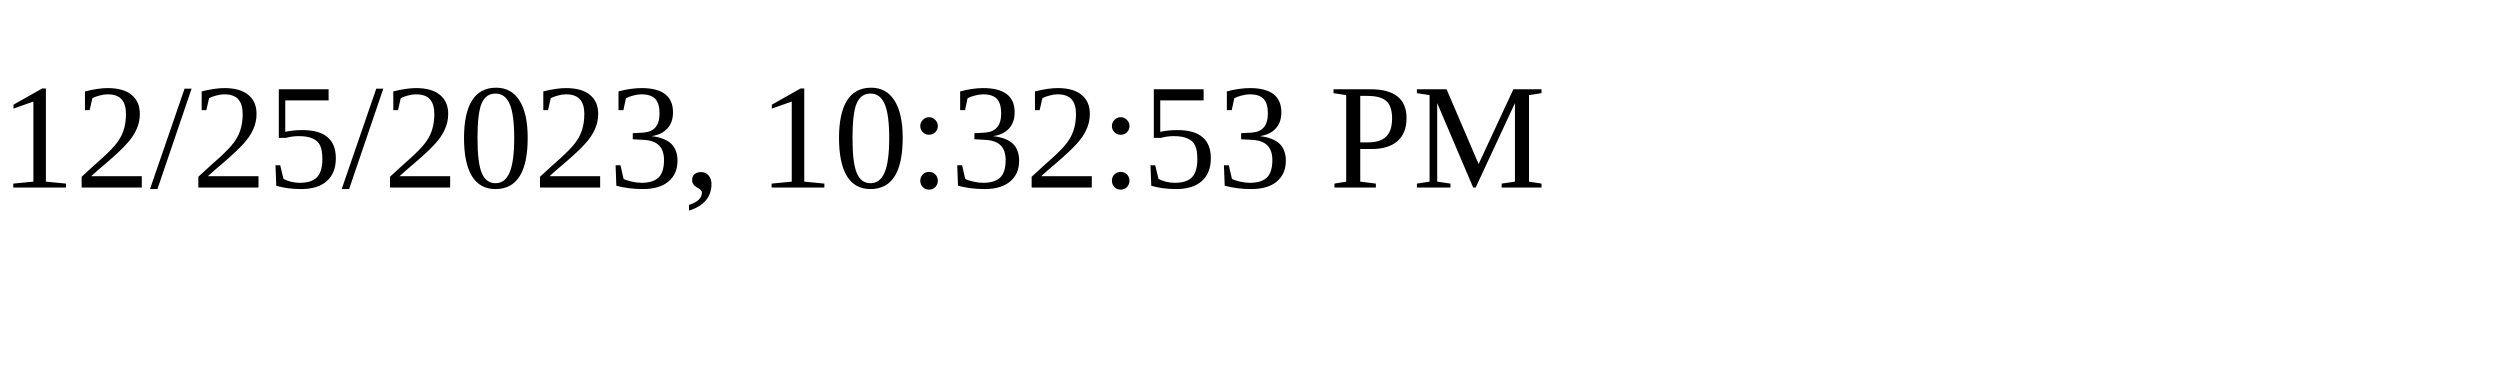
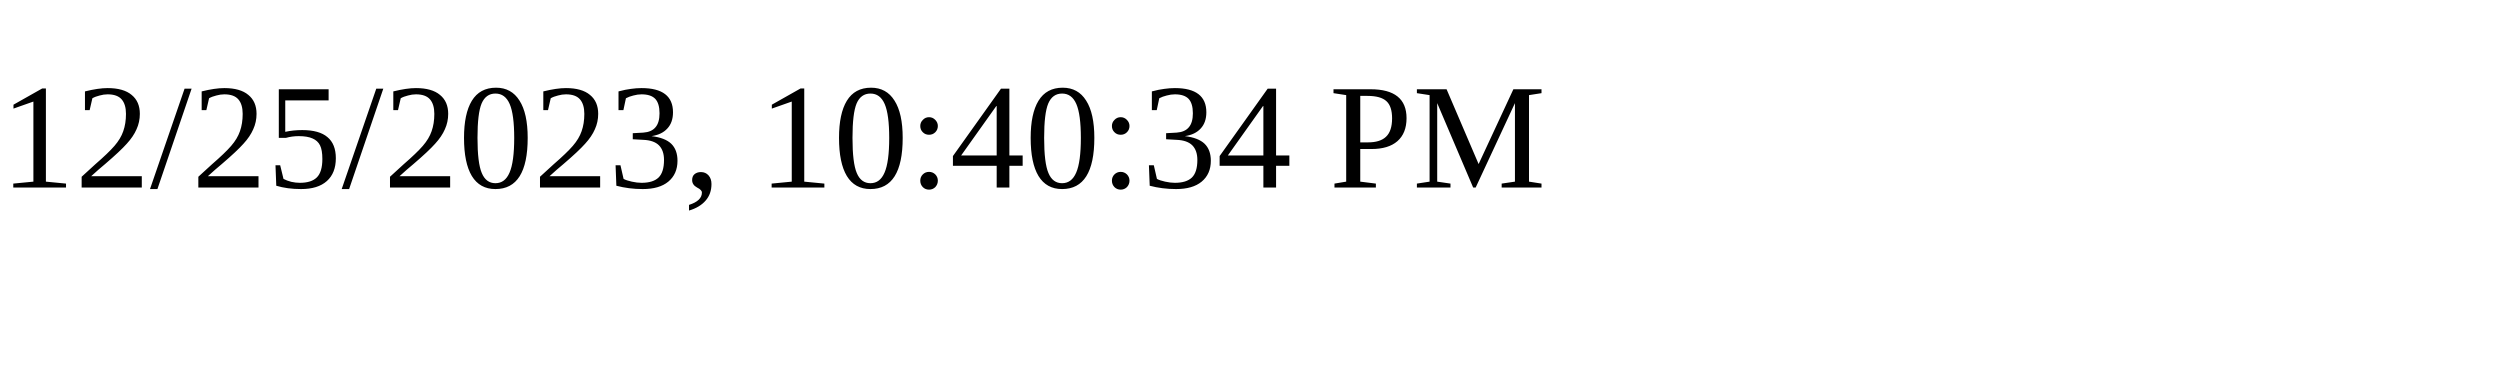
<svg xmlns="http://www.w3.org/2000/svg" height="30" width="200">
-   <text x="0" y="15">12/25/2023, 10:32:53 PM</text>
+   <text x="0" y="15">12/25/2023, 10:40:34 PM</text>
</svg>
